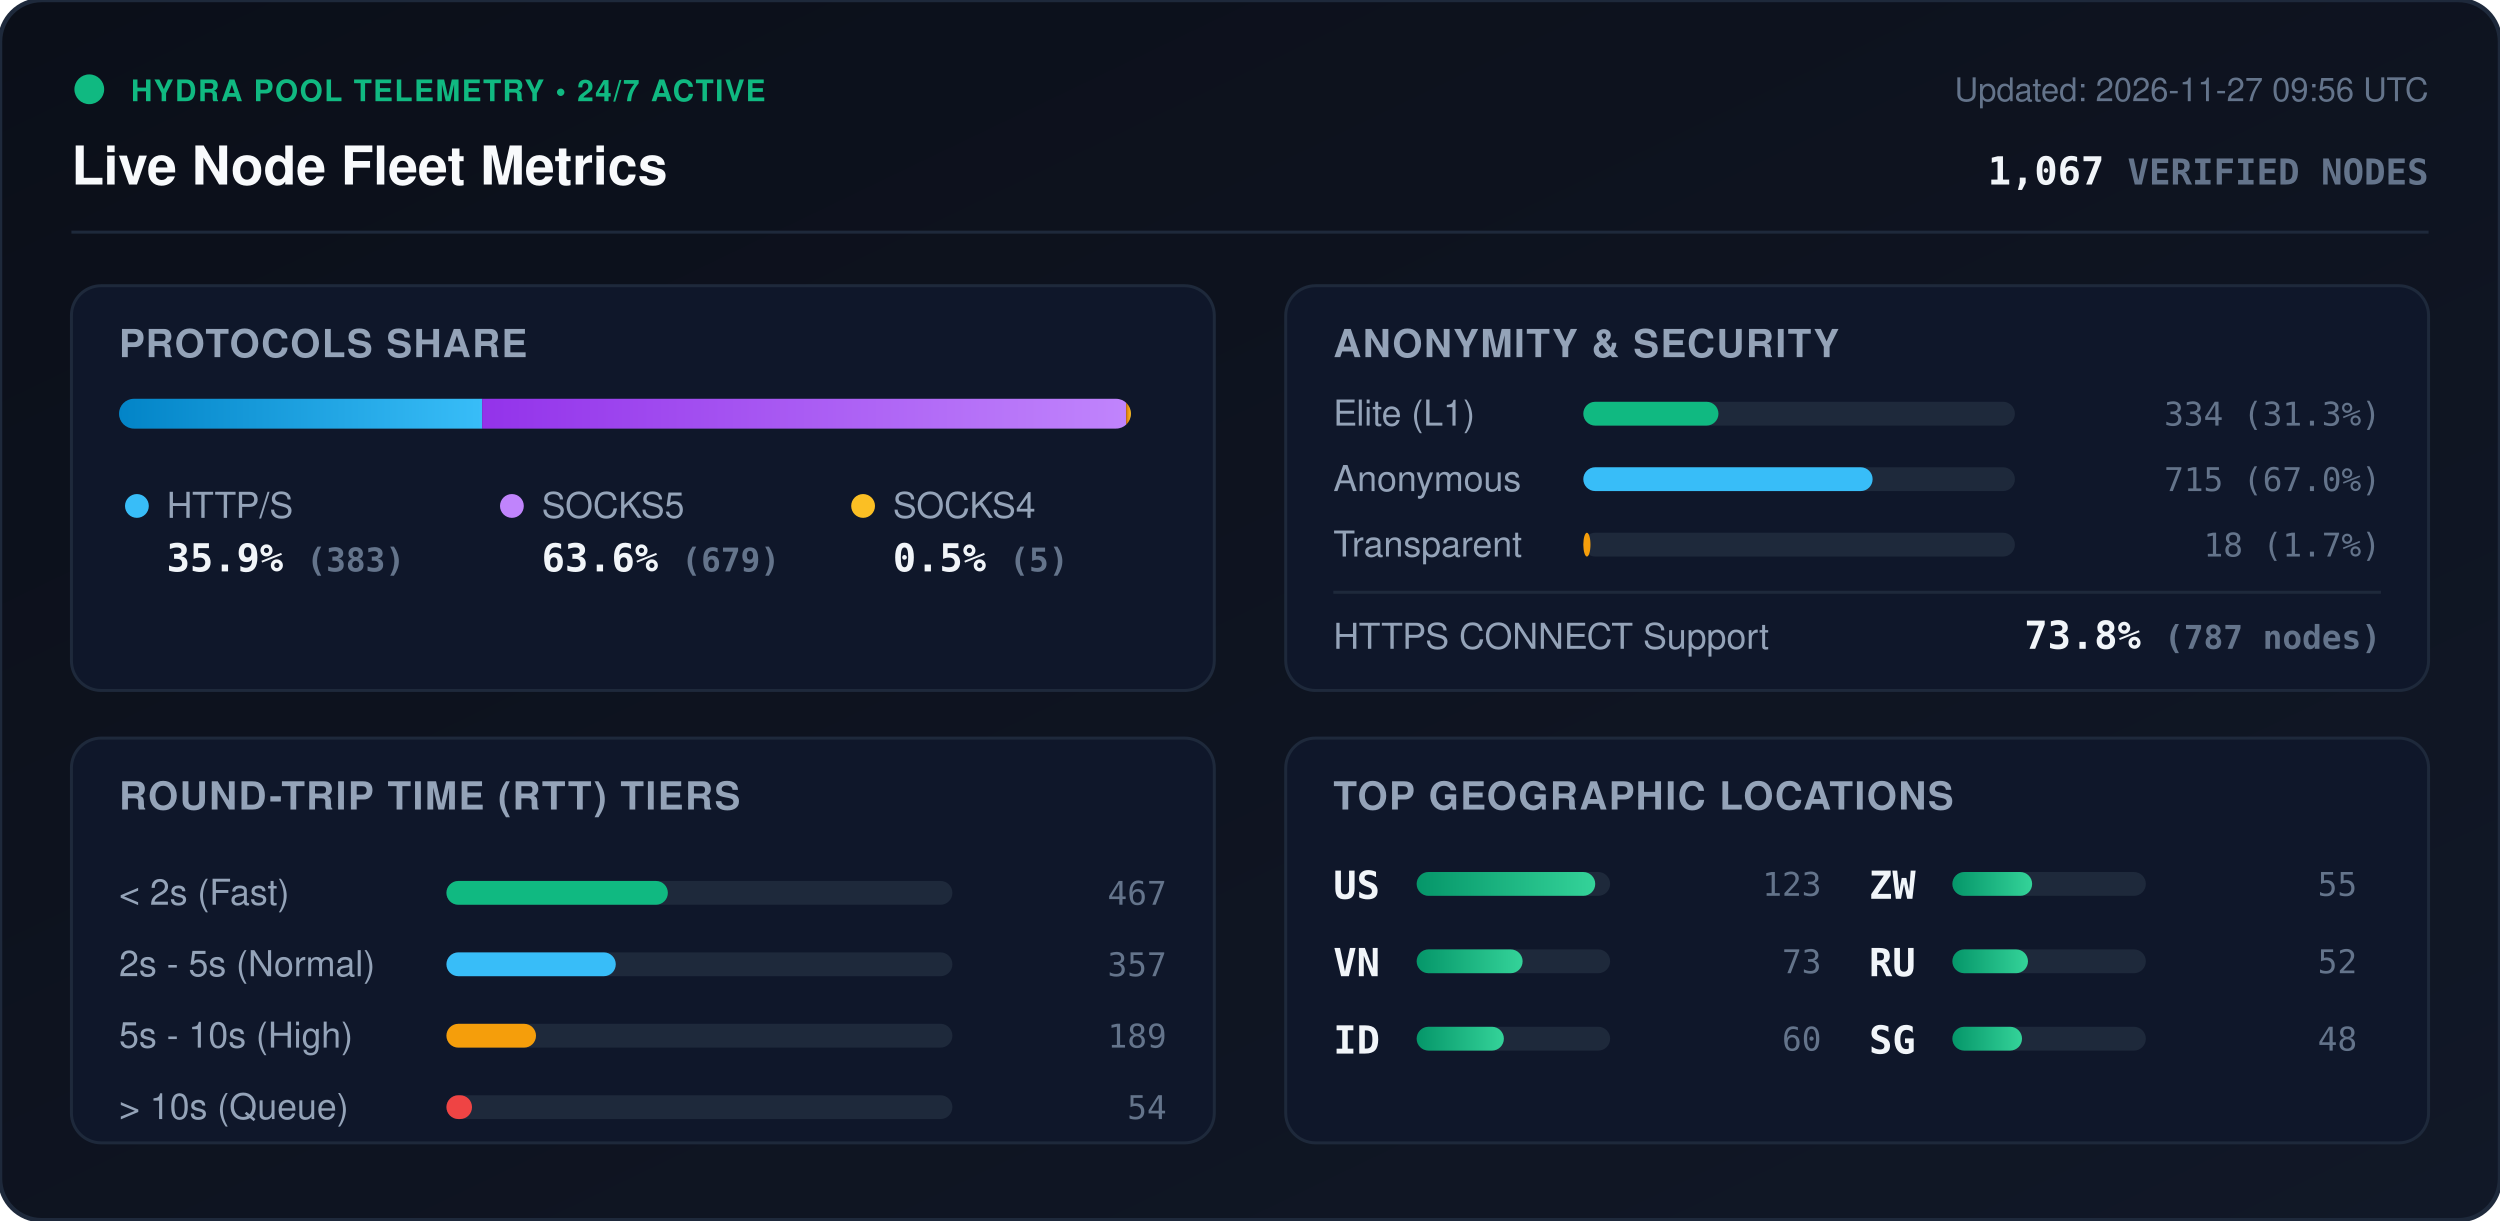
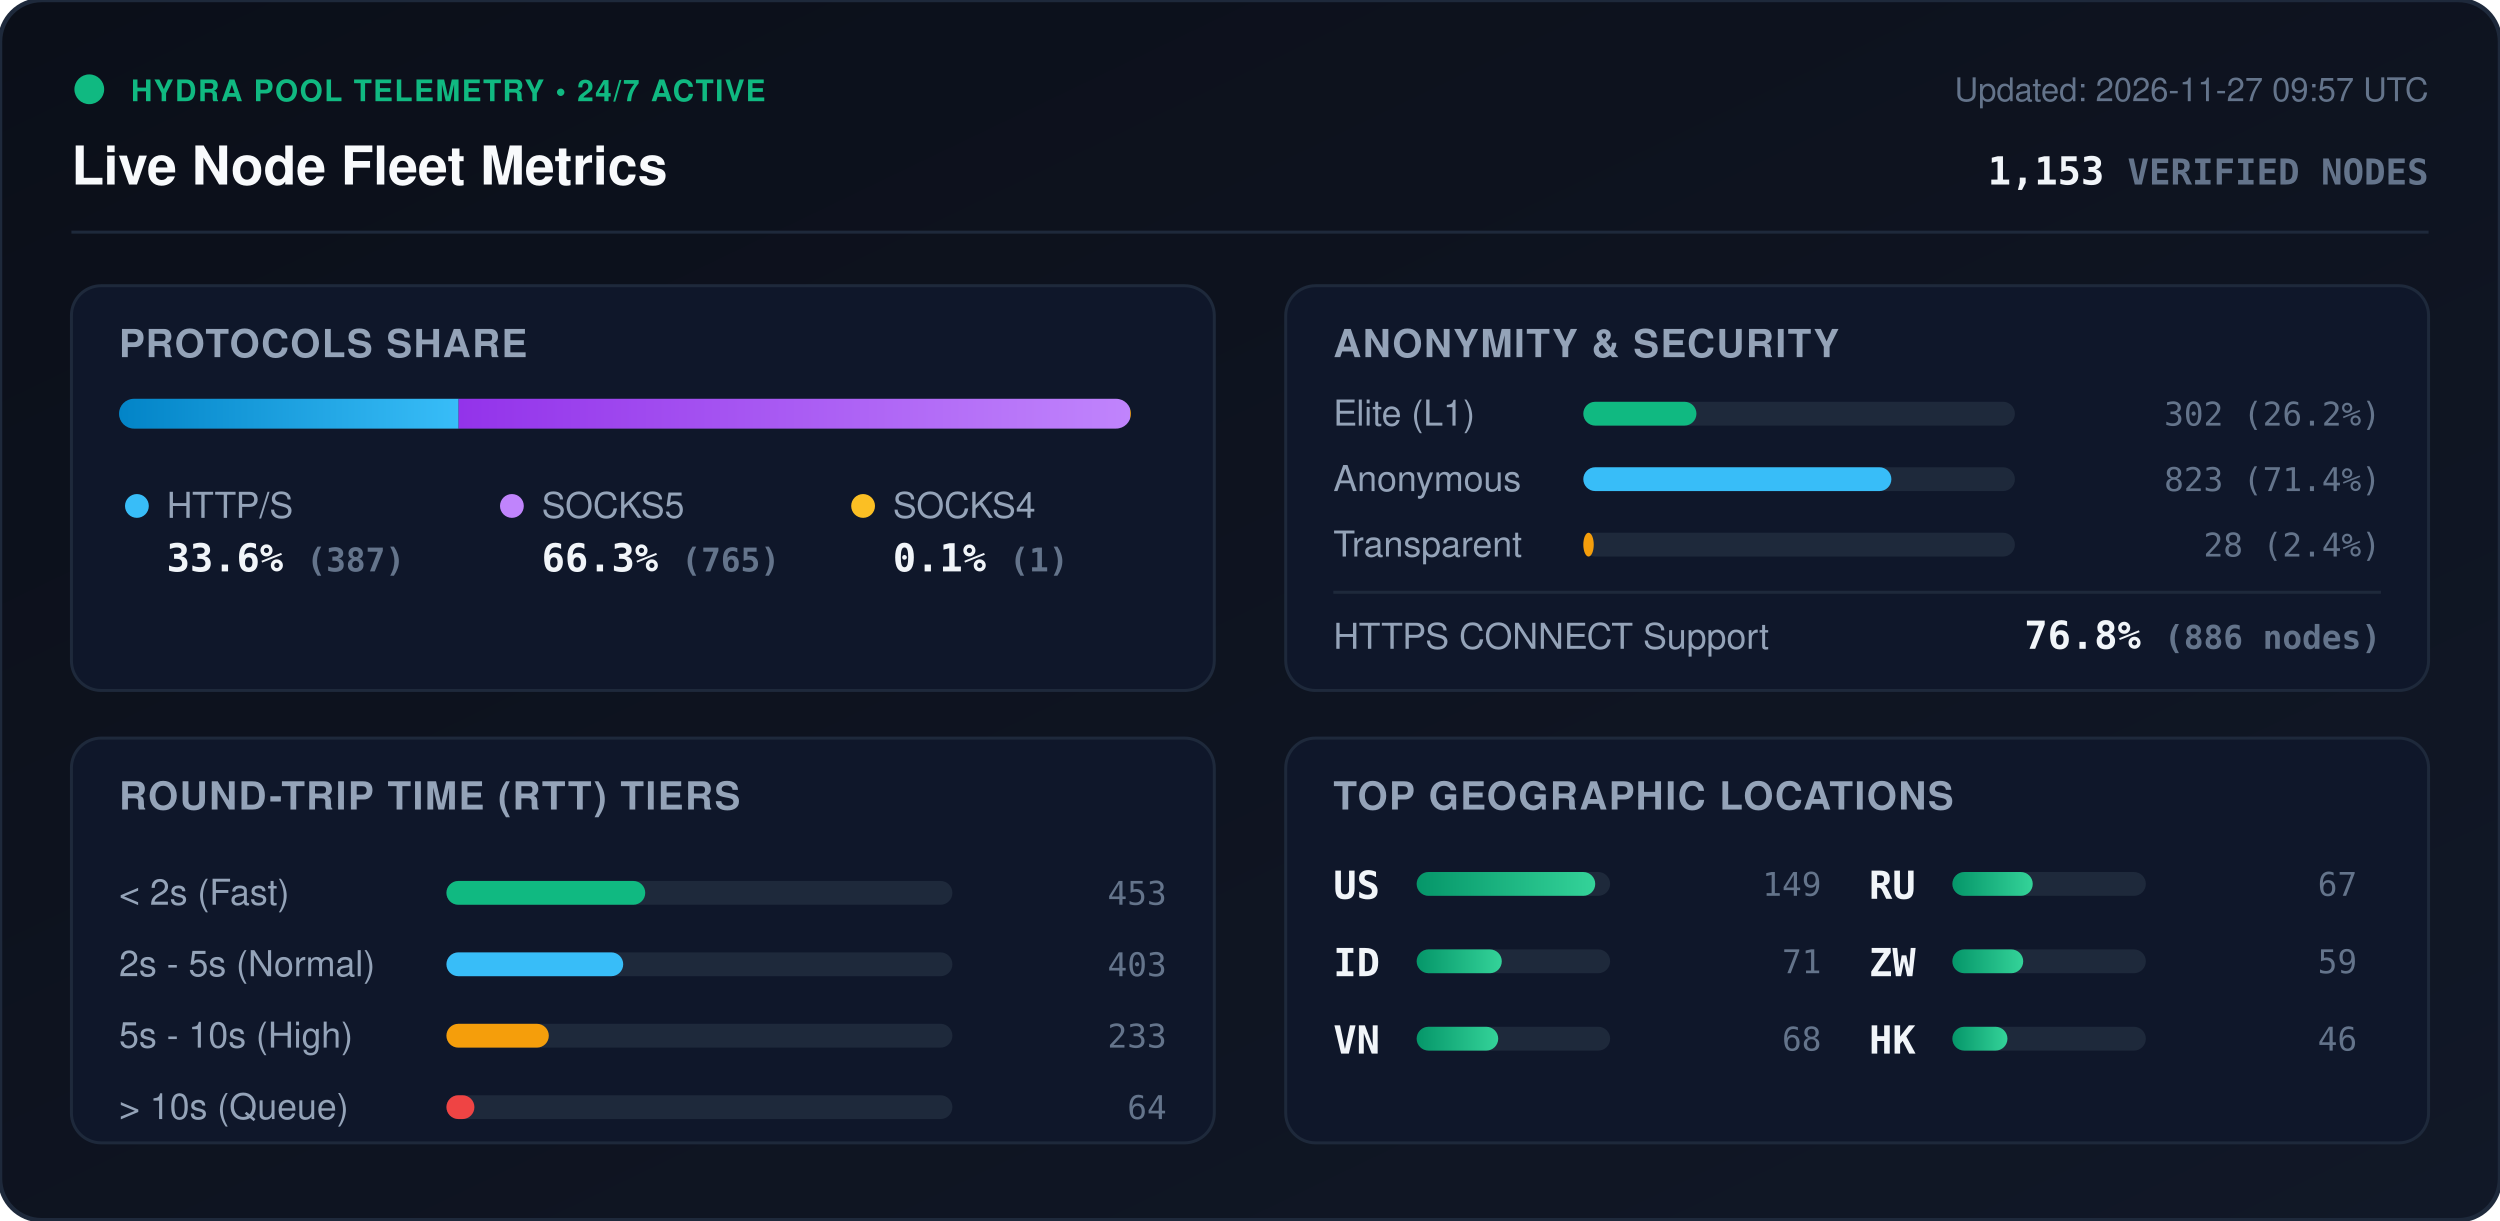
<svg xmlns="http://www.w3.org/2000/svg" viewBox="0 0 840 410" width="840" height="410" style="max-width: 100%; height: auto;">
  <defs>
    <linearGradient id="bg" x1="0%" y1="0%" x2="100%" y2="100%">
      <stop offset="0%" stop-color="#0b0f19" />
      <stop offset="100%" stop-color="#111827" />
    </linearGradient>
    <linearGradient id="bar-http" x1="0%" y1="0%" x2="100%" y2="0%">
      <stop offset="0%" stop-color="#0284c7" />
      <stop offset="100%" stop-color="#38bdf8" />
    </linearGradient>
    <linearGradient id="bar-socks5" x1="0%" y1="0%" x2="100%" y2="0%">
      <stop offset="0%" stop-color="#9333ea" />
      <stop offset="100%" stop-color="#c084fc" />
    </linearGradient>
    <linearGradient id="bar-socks4" x1="0%" y1="0%" x2="100%" y2="0%">
      <stop offset="0%" stop-color="#d97706" />
      <stop offset="100%" stop-color="#fbbf24" />
    </linearGradient>
    <linearGradient id="bar-green" x1="0%" y1="0%" x2="100%" y2="0%">
      <stop offset="0%" stop-color="#059669" />
      <stop offset="100%" stop-color="#34d399" />
    </linearGradient>
    <clipPath id="prog-track-clip">
      <rect width="340.0" height="10" rx="5" />
    </clipPath>
    <style>
      .title { font: 700 18px -apple-system, BlinkMacSystemFont, 'Segoe UI', Helvetica, Arial, sans-serif; fill: #f8fafc; }
      .sub { font: 500 11px -apple-system, BlinkMacSystemFont, 'Segoe UI', Helvetica, Arial, sans-serif; fill: #64748b; }
      .section-hdr { font: 600 13px -apple-system, BlinkMacSystemFont, 'Segoe UI', Helvetica, Arial, sans-serif; fill: #94a3b8; letter-spacing: 0.5px; }
      .metric-val { font: 700 13px -apple-system, BlinkMacSystemFont, 'Segoe UI', Helvetica, Arial, sans-serif; fill: #f1f5f9; }
      .metric-lbl { font: 500 12px -apple-system, BlinkMacSystemFont, 'Segoe UI', Helvetica, Arial, sans-serif; fill: #94a3b8; }
      .badge-txt { font: 700 10px -apple-system, BlinkMacSystemFont, 'Segoe UI', Helvetica, Arial, sans-serif; fill: #10b981; letter-spacing: 0.5px; }
      .mono { font-family: ui-monospace, SFMono-Regular, Menlo, Monaco, Consolas, monospace; }
      .pulse { animation: beacon 2s infinite ease-in-out; }
      @keyframes beacon { 0%, 100% { opacity: 1; } 50% { opacity: 0.35; } }
    </style>
  </defs>
  <rect width="840" height="410" rx="14" fill="url(#bg)" stroke="#1e293b" stroke-width="1.5" />
  <g transform="translate(24, 24)">
    <circle cx="6" cy="6" r="5" fill="#10b981" class="pulse" />
    <text x="20" y="10" class="badge-txt">HYDRA POOL TELEMETRY • 24/7 ACTIVE</text>
    <text x="0" y="38" class="title">Live Node Fleet Metrics</text>
-     <text x="792" y="10" text-anchor="end" class="sub">Updated: 2026-11-27 09:56 UTC</text>
-     <text x="792" y="38" text-anchor="end" class="metric-val mono" fill="#38bdf8">1,067 <tspan font-size="12" fill="#64748b">VERIFIED NODES</tspan>
+     <text x="792" y="10" text-anchor="end" class="sub">Updated: 2026-11-27 09:57 UTC</text>
+     <text x="792" y="38" text-anchor="end" class="metric-val mono" fill="#38bdf8">1,153 <tspan font-size="12" fill="#64748b">VERIFIED NODES</tspan>
    </text>
  </g>
  <line x1="24" y1="78" x2="816" y2="78" stroke="#1e293b" stroke-width="1" />
  <g transform="translate(24, 96)">
    <rect width="384" height="136" rx="10" fill="#0f172a" stroke="#1e293b" />
    <text x="16" y="24" class="section-hdr">PROTOCOLS SHARE</text>
    <g transform="translate(16, 38)">
      <rect width="340.0" height="10" rx="5" fill="#1e293b" />
      <g clip-path="url(#prog-track-clip)">
-         <rect x="0" width="122.0" height="10" fill="url(#bar-http)" />
-         <rect x="122.0" width="216.4" height="10" fill="url(#bar-socks5)" />
-         <rect x="338.4" width="1.6" height="10" fill="url(#bar-socks4)" />
+         <rect x="0" width="114.1" height="10" fill="url(#bar-http)" />
+         <rect x="114.1" width="225.6" height="10" fill="url(#bar-socks5)" />
+         <rect x="339.7" width="0.3" height="10" fill="url(#bar-socks4)" />
      </g>
    </g>
    <g transform="translate(16, 68)">
      <circle cx="6" cy="6" r="4" fill="#38bdf8" />
      <text x="16" y="10" class="metric-lbl">HTTP/S</text>
-       <text x="16" y="28" class="metric-val mono">35.9% <tspan font-size="11" fill="#64748b">(383)</tspan>
+       <text x="16" y="28" class="metric-val mono">33.6% <tspan font-size="11" fill="#64748b">(387)</tspan>
      </text>
      <circle cx="132" cy="6" r="4" fill="#c084fc" />
      <text x="142" y="10" class="metric-lbl">SOCKS5</text>
-       <text x="142" y="28" class="metric-val mono">63.6% <tspan font-size="11" fill="#64748b">(679)</tspan>
+       <text x="142" y="28" class="metric-val mono">66.3% <tspan font-size="11" fill="#64748b">(765)</tspan>
      </text>
      <circle cx="250" cy="6" r="4" fill="#fbbf24" />
      <text x="260" y="10" class="metric-lbl">SOCKS4</text>
-       <text x="260" y="28" class="metric-val mono">0.5% <tspan font-size="11" fill="#64748b">(5)</tspan>
+       <text x="260" y="28" class="metric-val mono">0.1% <tspan font-size="11" fill="#64748b">(1)</tspan>
      </text>
    </g>
  </g>
  <g transform="translate(432, 96)">
    <rect width="384" height="136" rx="10" fill="#0f172a" stroke="#1e293b" />
    <text x="16" y="24" class="section-hdr">ANONYMITY &amp; SECURITY</text>
    <text x="16" y="47" class="metric-lbl">Elite (L1)</text>
    <rect x="100" y="39" width="145.0" height="8" rx="4" fill="#1e293b" />
-     <rect x="100" y="39" width="45.4" height="8" rx="4" fill="#10b981" />
-     <text x="368" y="47" text-anchor="end" class="mono sub" fill="#e2e8f0">334 (31.3%)</text>
+     <rect x="100" y="39" width="38.0" height="8" rx="4" fill="#10b981" />
+     <text x="368" y="47" text-anchor="end" class="mono sub" fill="#e2e8f0">302 (26.2%)</text>
    <text x="16" y="69" class="metric-lbl">Anonymous</text>
    <rect x="100" y="61" width="145.0" height="8" rx="4" fill="#1e293b" />
-     <rect x="100" y="61" width="97.2" height="8" rx="4" fill="#38bdf8" />
-     <text x="368" y="69" text-anchor="end" class="mono sub" fill="#e2e8f0">715 (67.0%)</text>
+     <rect x="100" y="61" width="103.5" height="8" rx="4" fill="#38bdf8" />
+     <text x="368" y="69" text-anchor="end" class="mono sub" fill="#e2e8f0">823 (71.4%)</text>
    <text x="16" y="91" class="metric-lbl">Transparent</text>
    <rect x="100" y="83" width="145.0" height="8" rx="4" fill="#1e293b" />
-     <rect x="100" y="83" width="2.4" height="8" rx="4" fill="#f59e0b" />
-     <text x="368" y="91" text-anchor="end" class="mono sub" fill="#e2e8f0">18 (1.7%)</text>
+     <rect x="100" y="83" width="3.5" height="8" rx="4" fill="#f59e0b" />
+     <text x="368" y="91" text-anchor="end" class="mono sub" fill="#e2e8f0">28 (2.4%)</text>
    <line x1="16" y1="103" x2="368" y2="103" stroke="#1e293b" stroke-width="1" />
    <text x="16" y="122" class="metric-lbl">HTTPS CONNECT Support</text>
-     <text x="368" y="122" text-anchor="end" class="metric-val mono" fill="#34d399">73.8% <tspan font-size="11" fill="#64748b">(787 nodes)</tspan>
+     <text x="368" y="122" text-anchor="end" class="metric-val mono" fill="#34d399">76.8% <tspan font-size="11" fill="#64748b">(886 nodes)</tspan>
    </text>
  </g>
  <g transform="translate(24, 248)">
    <rect width="384" height="136" rx="10" fill="#0f172a" stroke="#1e293b" />
    <text x="16" y="24" class="section-hdr">ROUND-TRIP TIME (RTT) TIERS</text>
    <g transform="translate(16, 42)">
      <text x="0" y="14" class="metric-lbl">&lt; 2s (Fast)</text>
      <rect x="110" y="6" width="170" height="8" rx="4" fill="#1e293b" />
-       <rect x="110" y="6" width="74.4" height="8" rx="4" fill="#10b981" />
-       <text x="352" y="14" text-anchor="end" class="mono sub">467</text>
+       <rect x="110" y="6" width="66.8" height="8" rx="4" fill="#10b981" />
+       <text x="352" y="14" text-anchor="end" class="mono sub">453</text>
      <text x="0" y="38" class="metric-lbl">2s - 5s (Normal)</text>
      <rect x="110" y="30" width="170" height="8" rx="4" fill="#1e293b" />
-       <rect x="110" y="30" width="56.9" height="8" rx="4" fill="#38bdf8" />
-       <text x="352" y="38" text-anchor="end" class="mono sub">357</text>
+       <rect x="110" y="30" width="59.4" height="8" rx="4" fill="#38bdf8" />
+       <text x="352" y="38" text-anchor="end" class="mono sub">403</text>
      <text x="0" y="62" class="metric-lbl">5s - 10s (High)</text>
      <rect x="110" y="54" width="170" height="8" rx="4" fill="#1e293b" />
-       <rect x="110" y="54" width="30.1" height="8" rx="4" fill="#f59e0b" />
-       <text x="352" y="62" text-anchor="end" class="mono sub">189</text>
+       <rect x="110" y="54" width="34.4" height="8" rx="4" fill="#f59e0b" />
+       <text x="352" y="62" text-anchor="end" class="mono sub">233</text>
      <text x="0" y="86" class="metric-lbl">&gt; 10s (Queue)</text>
      <rect x="110" y="78" width="170" height="8" rx="4" fill="#1e293b" />
-       <rect x="110" y="78" width="8.6" height="8" rx="4" fill="#ef4444" />
-       <text x="352" y="86" text-anchor="end" class="mono sub">54</text>
+       <rect x="110" y="78" width="9.4" height="8" rx="4" fill="#ef4444" />
+       <text x="352" y="86" text-anchor="end" class="mono sub">64</text>
    </g>
  </g>
  <g transform="translate(432, 248)">
    <rect width="384" height="136" rx="10" fill="#0f172a" stroke="#1e293b" />
    <text x="16" y="24" class="section-hdr">TOP GEOGRAPHIC LOCATIONS</text>
    <g transform="translate(16, 42)">
      <g transform="translate(0, 0)">
        <text x="0" y="12" class="mono metric-val" font-size="12">US</text>
        <rect x="28" y="3" width="65" height="8" rx="4" fill="#1e293b" />
        <rect x="28" y="3" width="60.0" height="8" rx="4" fill="url(#bar-green)" />
-         <text x="164" y="11" text-anchor="end" class="mono sub">123</text>
+         <text x="164" y="11" text-anchor="end" class="mono sub">149</text>
      </g>
      <g transform="translate(0, 26)">
+         <text x="0" y="12" class="mono metric-val" font-size="12">ID</text>
+         <rect x="28" y="3" width="65" height="8" rx="4" fill="#1e293b" />
+         <rect x="28" y="3" width="28.6" height="8" rx="4" fill="url(#bar-green)" />
+         <text x="164" y="11" text-anchor="end" class="mono sub">71</text>
+       </g>
+       <g transform="translate(0, 52)">
        <text x="0" y="12" class="mono metric-val" font-size="12">VN</text>
        <rect x="28" y="3" width="65" height="8" rx="4" fill="#1e293b" />
-         <rect x="28" y="3" width="35.6" height="8" rx="4" fill="url(#bar-green)" />
-         <text x="164" y="11" text-anchor="end" class="mono sub">73</text>
-       </g>
-       <g transform="translate(0, 52)">
-         <text x="0" y="12" class="mono metric-val" font-size="12">ID</text>
-         <rect x="28" y="3" width="65" height="8" rx="4" fill="#1e293b" />
-         <rect x="28" y="3" width="29.3" height="8" rx="4" fill="url(#bar-green)" />
-         <text x="164" y="11" text-anchor="end" class="mono sub">60</text>
+         <rect x="28" y="3" width="27.4" height="8" rx="4" fill="url(#bar-green)" />
+         <text x="164" y="11" text-anchor="end" class="mono sub">68</text>
      </g>
      <g transform="translate(180, 0)">
+         <text x="0" y="12" class="mono metric-val" font-size="12">RU</text>
+         <rect x="28" y="3" width="65" height="8" rx="4" fill="#1e293b" />
+         <rect x="28" y="3" width="27.0" height="8" rx="4" fill="url(#bar-green)" />
+         <text x="164" y="11" text-anchor="end" class="mono sub">67</text>
+       </g>
+       <g transform="translate(180, 26)">
        <text x="0" y="12" class="mono metric-val" font-size="12">ZW</text>
        <rect x="28" y="3" width="65" height="8" rx="4" fill="#1e293b" />
-         <rect x="28" y="3" width="26.8" height="8" rx="4" fill="url(#bar-green)" />
-         <text x="164" y="11" text-anchor="end" class="mono sub">55</text>
-       </g>
-       <g transform="translate(180, 26)">
-         <text x="0" y="12" class="mono metric-val" font-size="12">RU</text>
-         <rect x="28" y="3" width="65" height="8" rx="4" fill="#1e293b" />
-         <rect x="28" y="3" width="25.4" height="8" rx="4" fill="url(#bar-green)" />
-         <text x="164" y="11" text-anchor="end" class="mono sub">52</text>
+         <rect x="28" y="3" width="23.8" height="8" rx="4" fill="url(#bar-green)" />
+         <text x="164" y="11" text-anchor="end" class="mono sub">59</text>
      </g>
      <g transform="translate(180, 52)">
-         <text x="0" y="12" class="mono metric-val" font-size="12">SG</text>
+         <text x="0" y="12" class="mono metric-val" font-size="12">HK</text>
        <rect x="28" y="3" width="65" height="8" rx="4" fill="#1e293b" />
-         <rect x="28" y="3" width="23.4" height="8" rx="4" fill="url(#bar-green)" />
-         <text x="164" y="11" text-anchor="end" class="mono sub">48</text>
+         <rect x="28" y="3" width="18.5" height="8" rx="4" fill="url(#bar-green)" />
+         <text x="164" y="11" text-anchor="end" class="mono sub">46</text>
      </g>
    </g>
  </g>
</svg>
